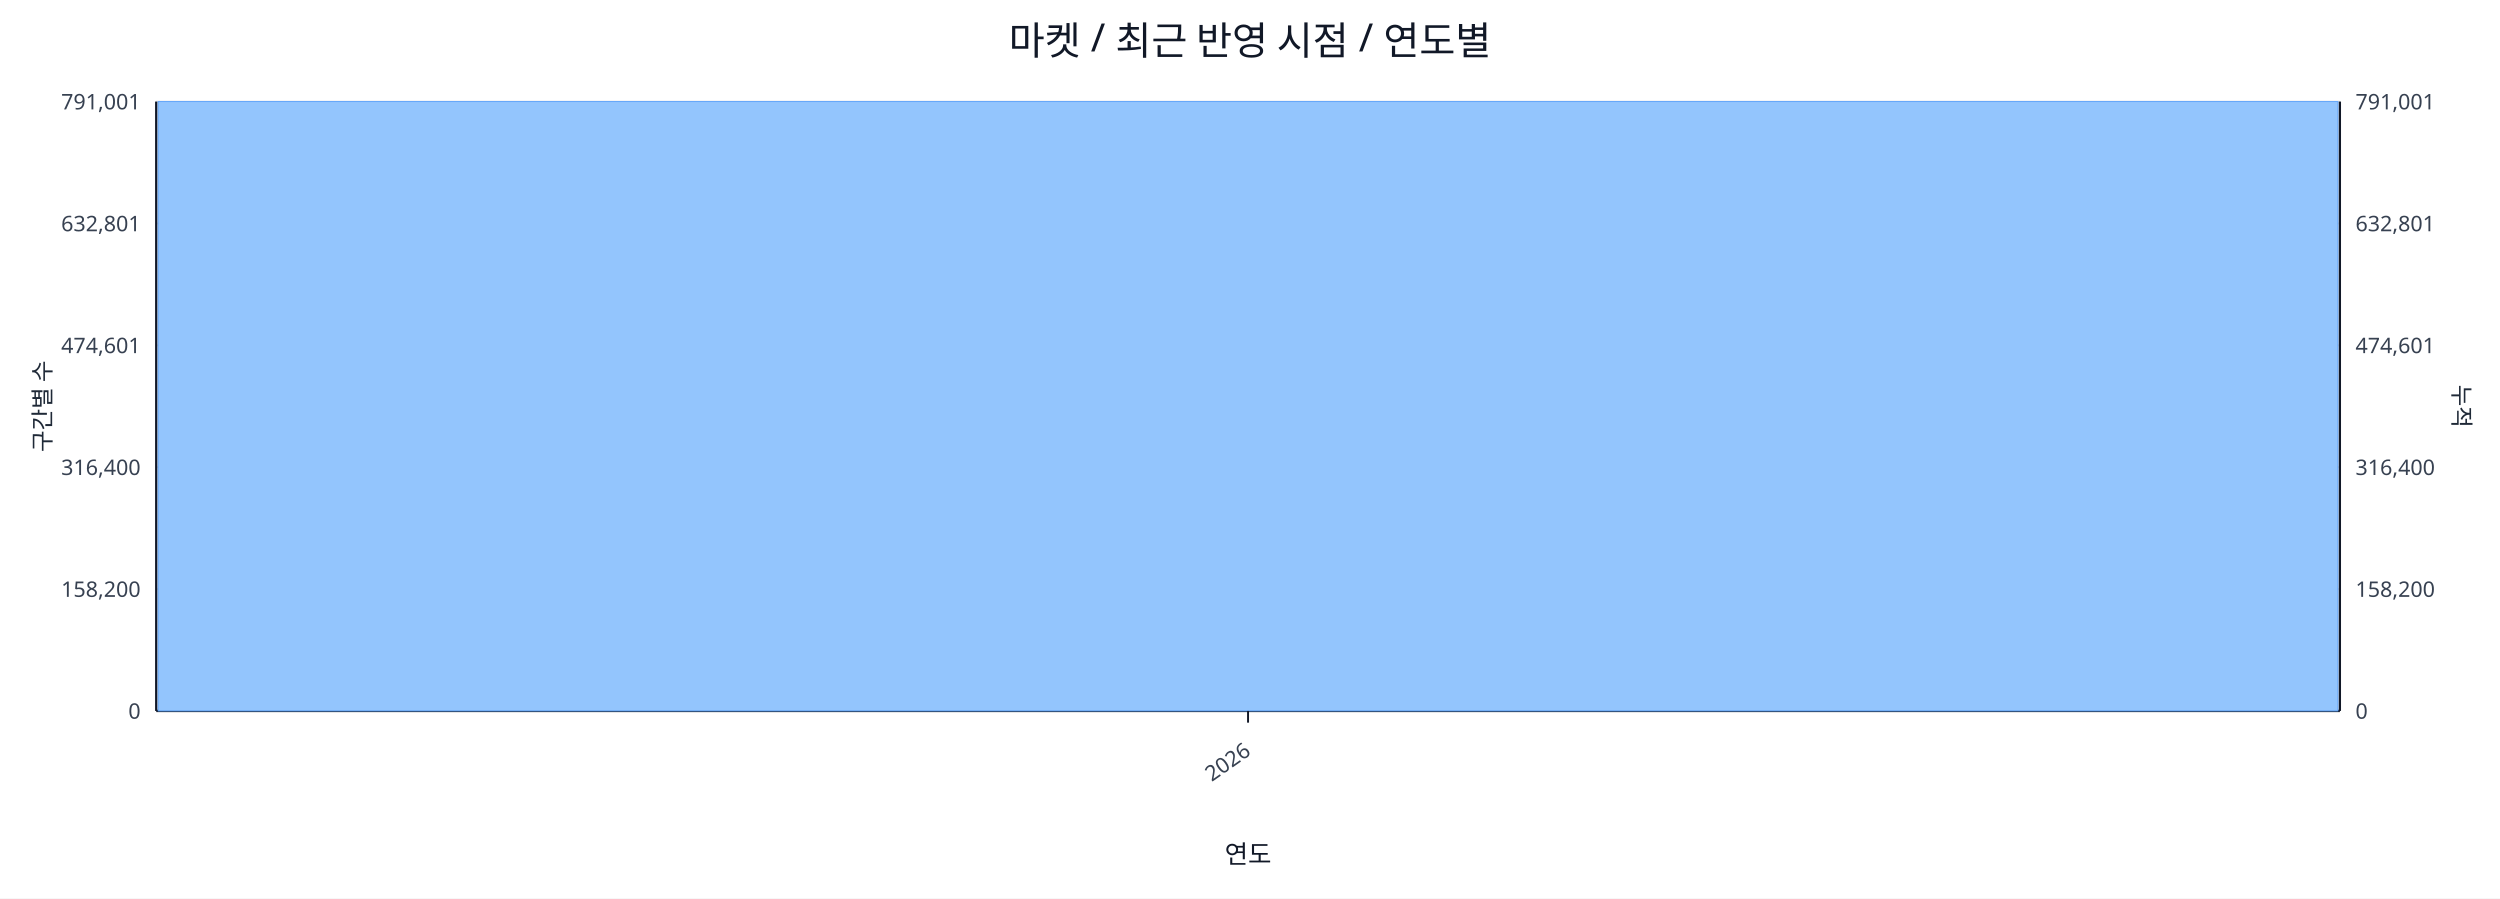
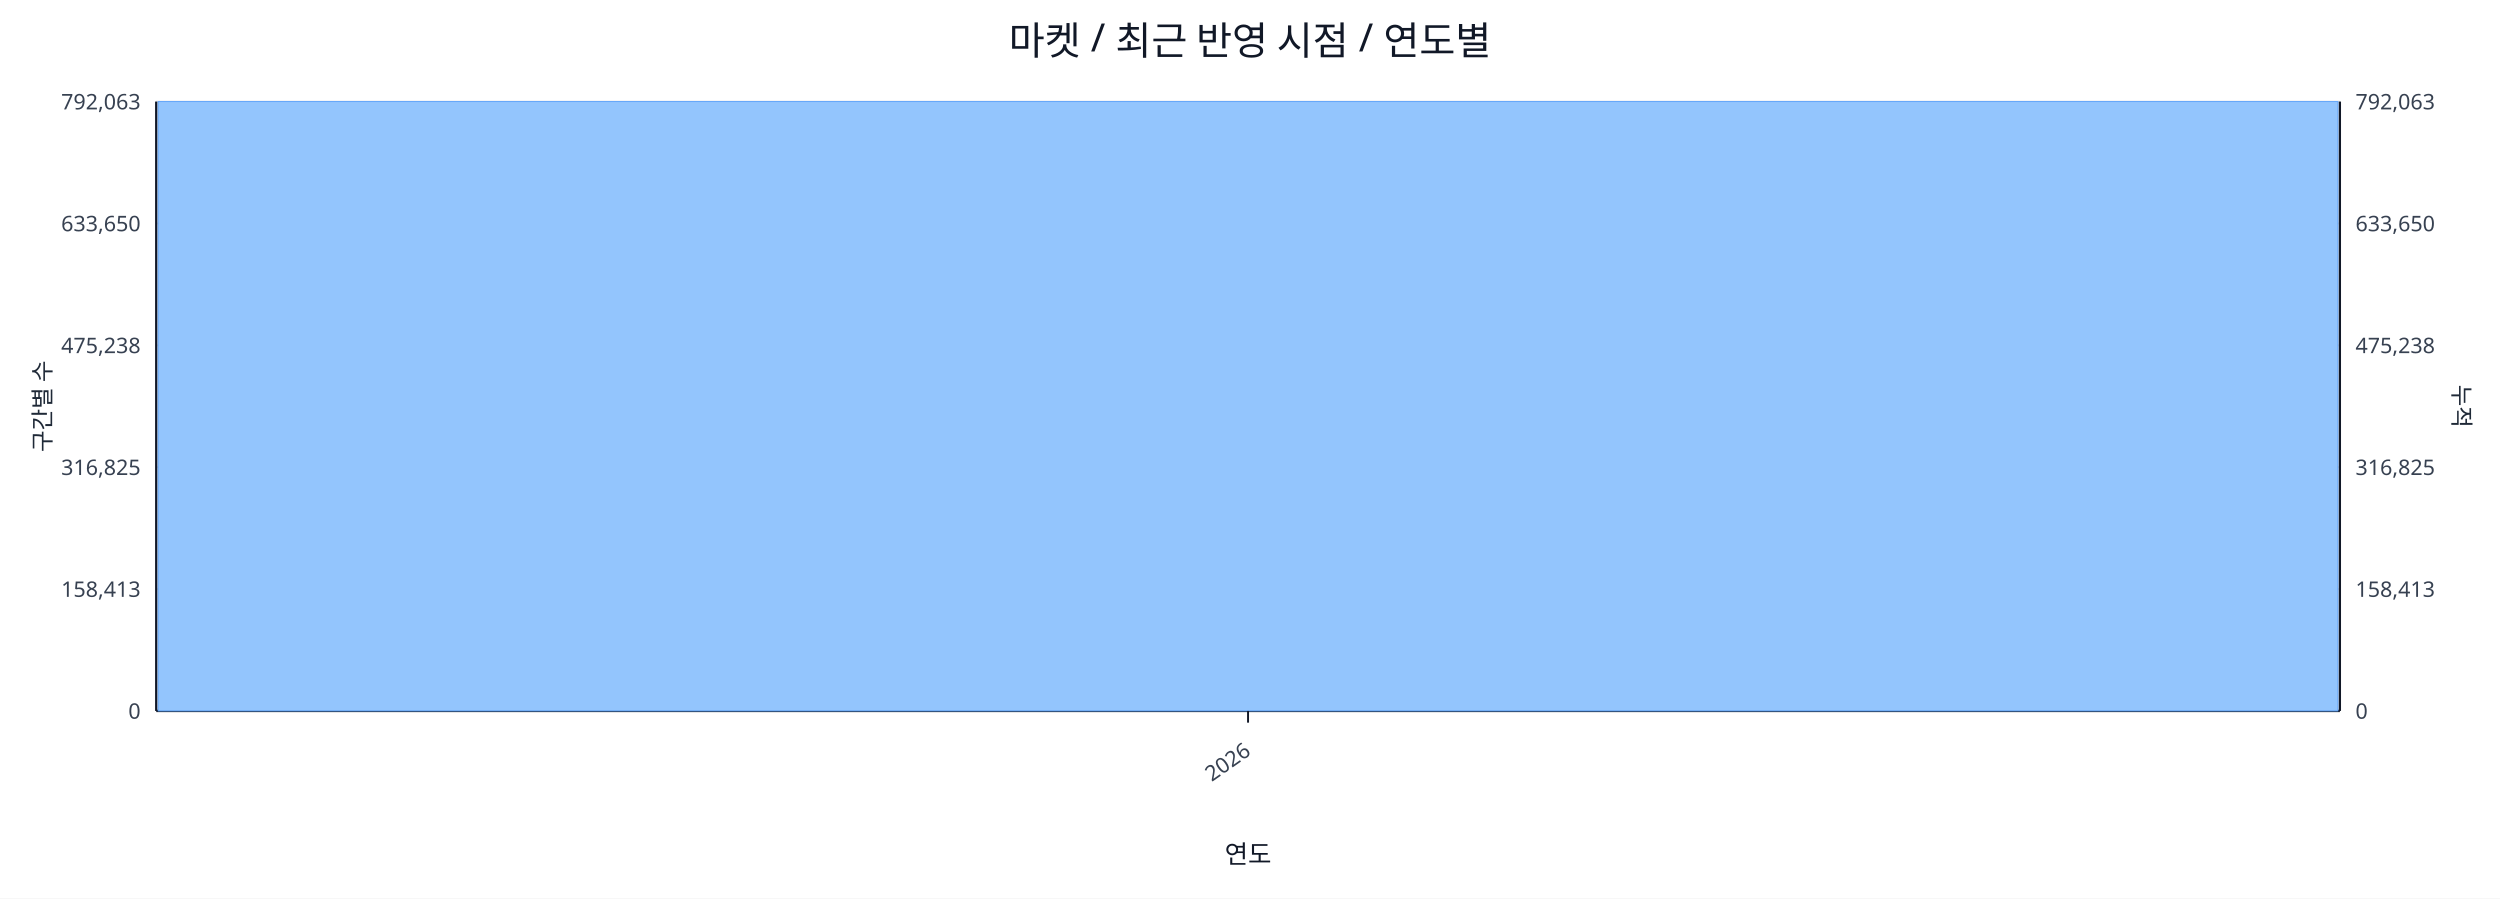
<svg xmlns="http://www.w3.org/2000/svg" width="1280" height="460" viewBox="0 0 1280 460">
  <rect x="0" y="0" width="100%" height="100%" fill="#ffffff" />
  <text x="640.0" y="28" font-size="20" text-anchor="middle" font-family="sans-serif" fill="#111827">마켓 / 최근 반영 시점 / 연도별</text>
  <line x1="80.0" y1="52.0" x2="1198.0" y2="52.0" stroke="#e5e7eb" stroke-width="1" />
-   <text x="72.0" y="56.0" font-size="11" text-anchor="end" font-family="sans-serif" fill="#374151">791,001</text>
-   <text x="1206.0" y="56.0" font-size="11" text-anchor="start" font-family="sans-serif" fill="#374151">791,001</text>
+   <text x="72.0" y="56.0" font-size="11" text-anchor="end" font-family="sans-serif" fill="#374151">792,063</text>
+   <text x="1206.0" y="56.0" font-size="11" text-anchor="start" font-family="sans-serif" fill="#374151">792,063</text>
  <line x1="80.0" y1="114.4" x2="1198.0" y2="114.4" stroke="#e5e7eb" stroke-width="1" />
-   <text x="72.0" y="118.4" font-size="11" text-anchor="end" font-family="sans-serif" fill="#374151">632,801</text>
-   <text x="1206.0" y="118.4" font-size="11" text-anchor="start" font-family="sans-serif" fill="#374151">632,801</text>
+   <text x="72.0" y="118.4" font-size="11" text-anchor="end" font-family="sans-serif" fill="#374151">633,650</text>
+   <text x="1206.0" y="118.4" font-size="11" text-anchor="start" font-family="sans-serif" fill="#374151">633,650</text>
  <line x1="80.0" y1="176.8" x2="1198.0" y2="176.8" stroke="#e5e7eb" stroke-width="1" />
-   <text x="72.0" y="180.8" font-size="11" text-anchor="end" font-family="sans-serif" fill="#374151">474,601</text>
-   <text x="1206.0" y="180.8" font-size="11" text-anchor="start" font-family="sans-serif" fill="#374151">474,601</text>
+   <text x="72.0" y="180.8" font-size="11" text-anchor="end" font-family="sans-serif" fill="#374151">475,238</text>
+   <text x="1206.0" y="180.8" font-size="11" text-anchor="start" font-family="sans-serif" fill="#374151">475,238</text>
  <line x1="80.0" y1="239.2" x2="1198.0" y2="239.2" stroke="#e5e7eb" stroke-width="1" />
-   <text x="72.0" y="243.2" font-size="11" text-anchor="end" font-family="sans-serif" fill="#374151">316,400</text>
-   <text x="1206.0" y="243.2" font-size="11" text-anchor="start" font-family="sans-serif" fill="#374151">316,400</text>
+   <text x="72.0" y="243.2" font-size="11" text-anchor="end" font-family="sans-serif" fill="#374151">316,825</text>
+   <text x="1206.0" y="243.2" font-size="11" text-anchor="start" font-family="sans-serif" fill="#374151">316,825</text>
  <line x1="80.0" y1="301.6" x2="1198.0" y2="301.6" stroke="#e5e7eb" stroke-width="1" />
-   <text x="72.0" y="305.6" font-size="11" text-anchor="end" font-family="sans-serif" fill="#374151">158,200</text>
-   <text x="1206.0" y="305.6" font-size="11" text-anchor="start" font-family="sans-serif" fill="#374151">158,200</text>
+   <text x="72.0" y="305.6" font-size="11" text-anchor="end" font-family="sans-serif" fill="#374151">158,413</text>
+   <text x="1206.0" y="305.6" font-size="11" text-anchor="start" font-family="sans-serif" fill="#374151">158,413</text>
  <line x1="80.0" y1="364.0" x2="1198.0" y2="364.0" stroke="#e5e7eb" stroke-width="1" />
  <text x="72.0" y="368.0" font-size="11" text-anchor="end" font-family="sans-serif" fill="#374151">0</text>
  <text x="1206.0" y="368.0" font-size="11" text-anchor="start" font-family="sans-serif" fill="#374151">0</text>
  <line x1="80.0" y1="364.0" x2="1198.0" y2="364.0" stroke="#111827" stroke-width="1.2" />
  <line x1="80.0" y1="52.0" x2="80.0" y2="364.0" stroke="#111827" stroke-width="1.2" />
  <line x1="1198.0" y1="52.0" x2="1198.0" y2="364.0" stroke="#111827" stroke-width="1.2" />
  <rect x="81.0" y="52.0" width="1116.0" height="312.0" fill="#93c5fd" stroke="#60a5fa" stroke-width="0.5" />
  <polyline fill="none" stroke="#ef4444" stroke-width="2" points="639.0,52.0" />
  <line x1="639.0" y1="364.0" x2="639.0" y2="370.0" stroke="#111827" stroke-width="1" />
  <text x="641.0" y="386.0" font-size="11" text-anchor="end" transform="rotate(-35 641.0 386.0)" font-family="sans-serif" fill="#374151">2026</text>
  <text x="26" y="208.0" font-size="12" transform="rotate(-90 26 208.0)" text-anchor="middle" font-family="sans-serif" fill="#1f2937">구간별 수</text>
  <text x="1256.0" y="208.0" font-size="12" transform="rotate(90 1256.0 208.0)" text-anchor="middle" font-family="sans-serif" fill="#1f2937">누적</text>
  <text x="639.0" y="442.0" font-size="13" text-anchor="middle" font-family="sans-serif" fill="#111827">연도</text>
</svg>
